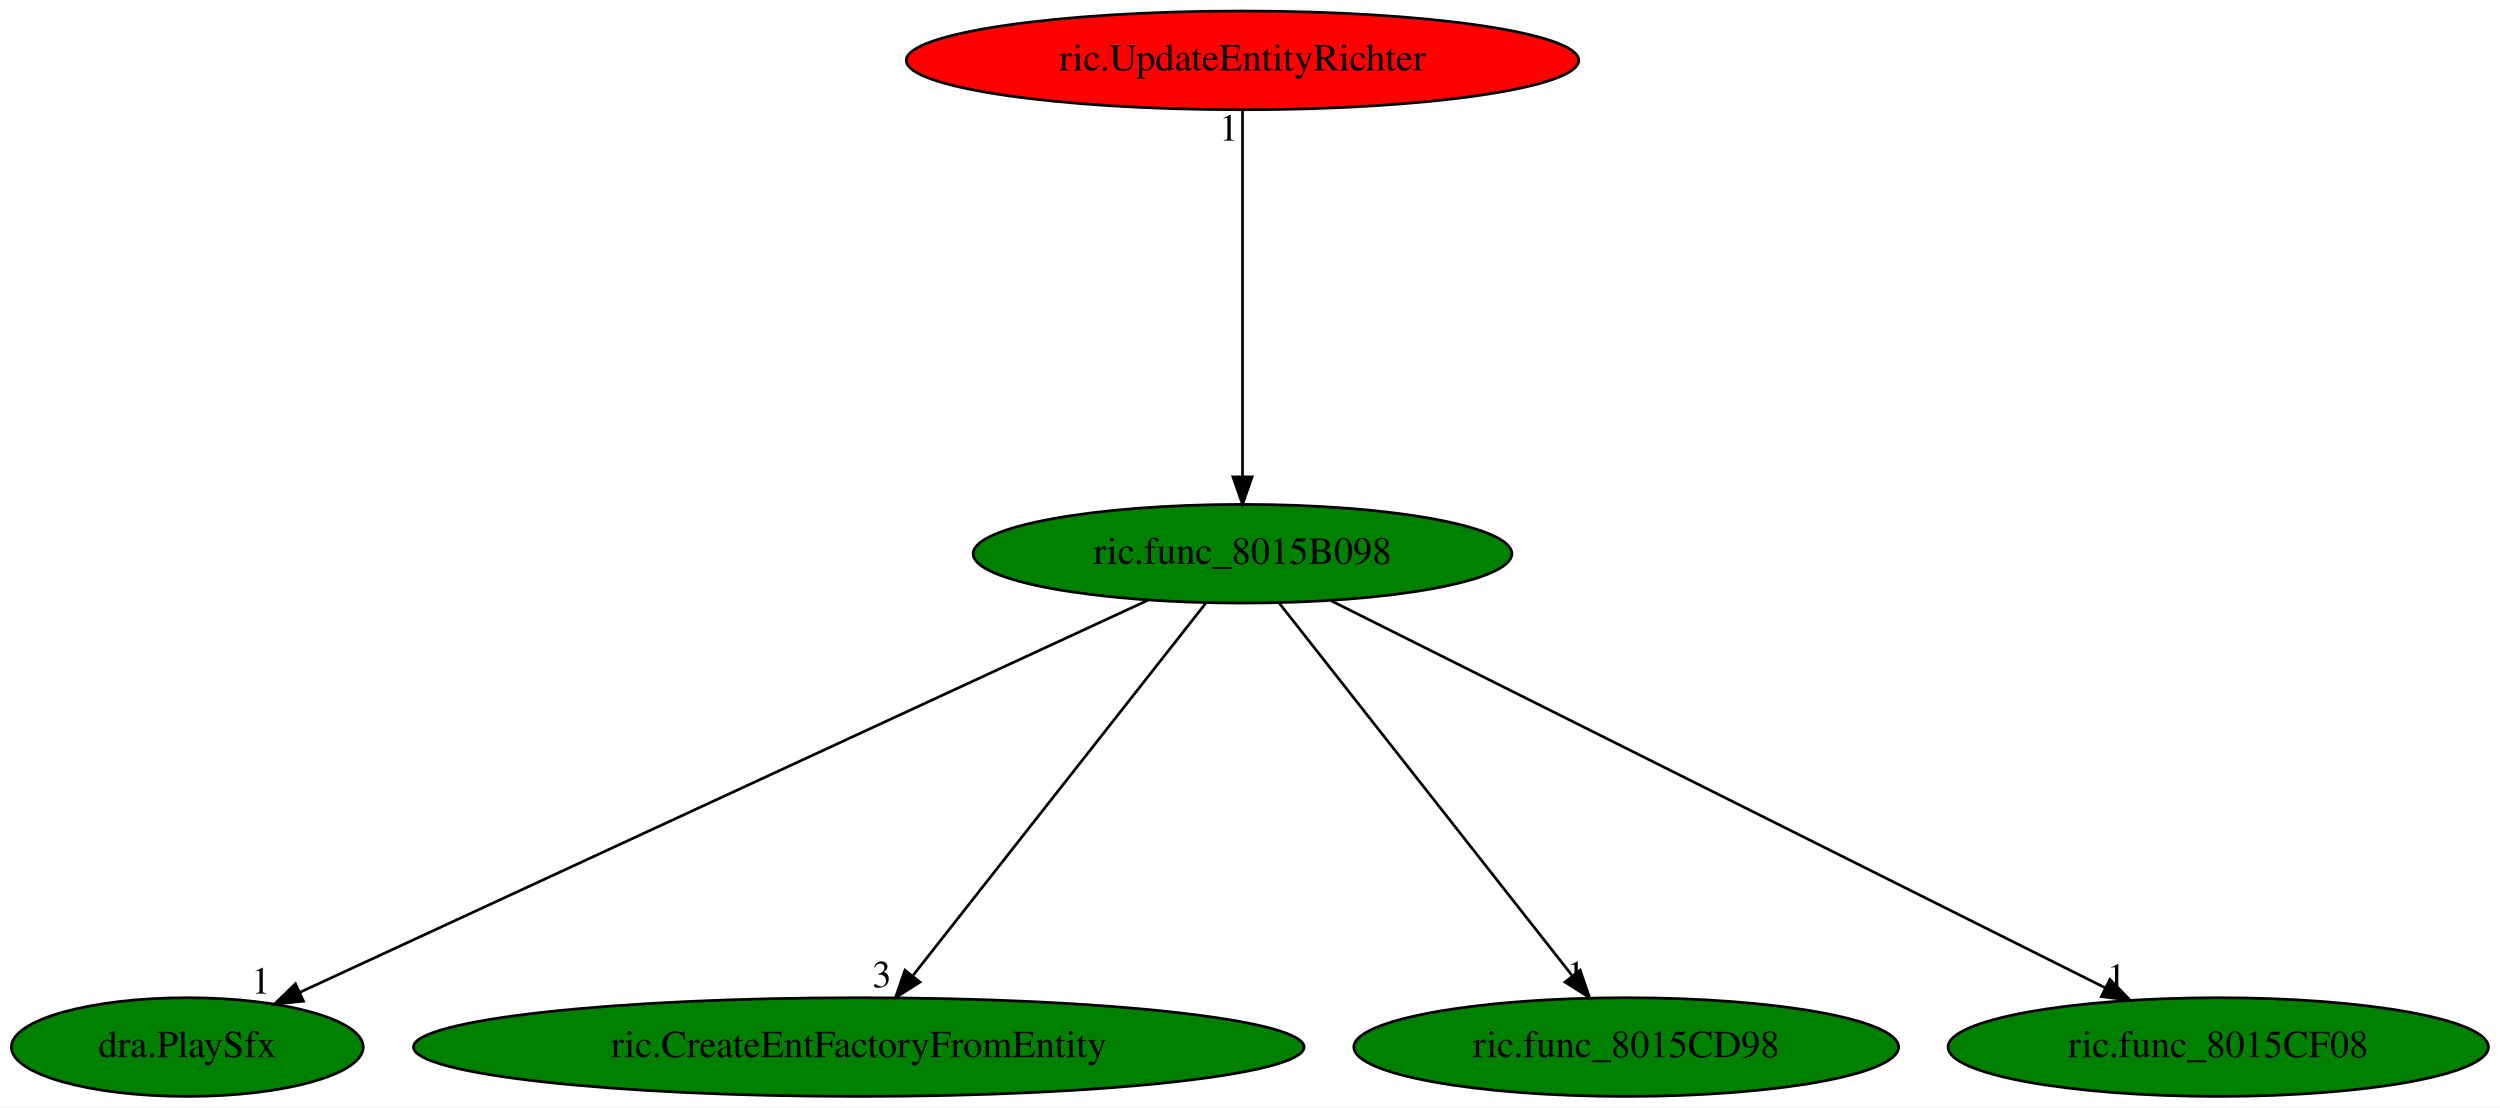
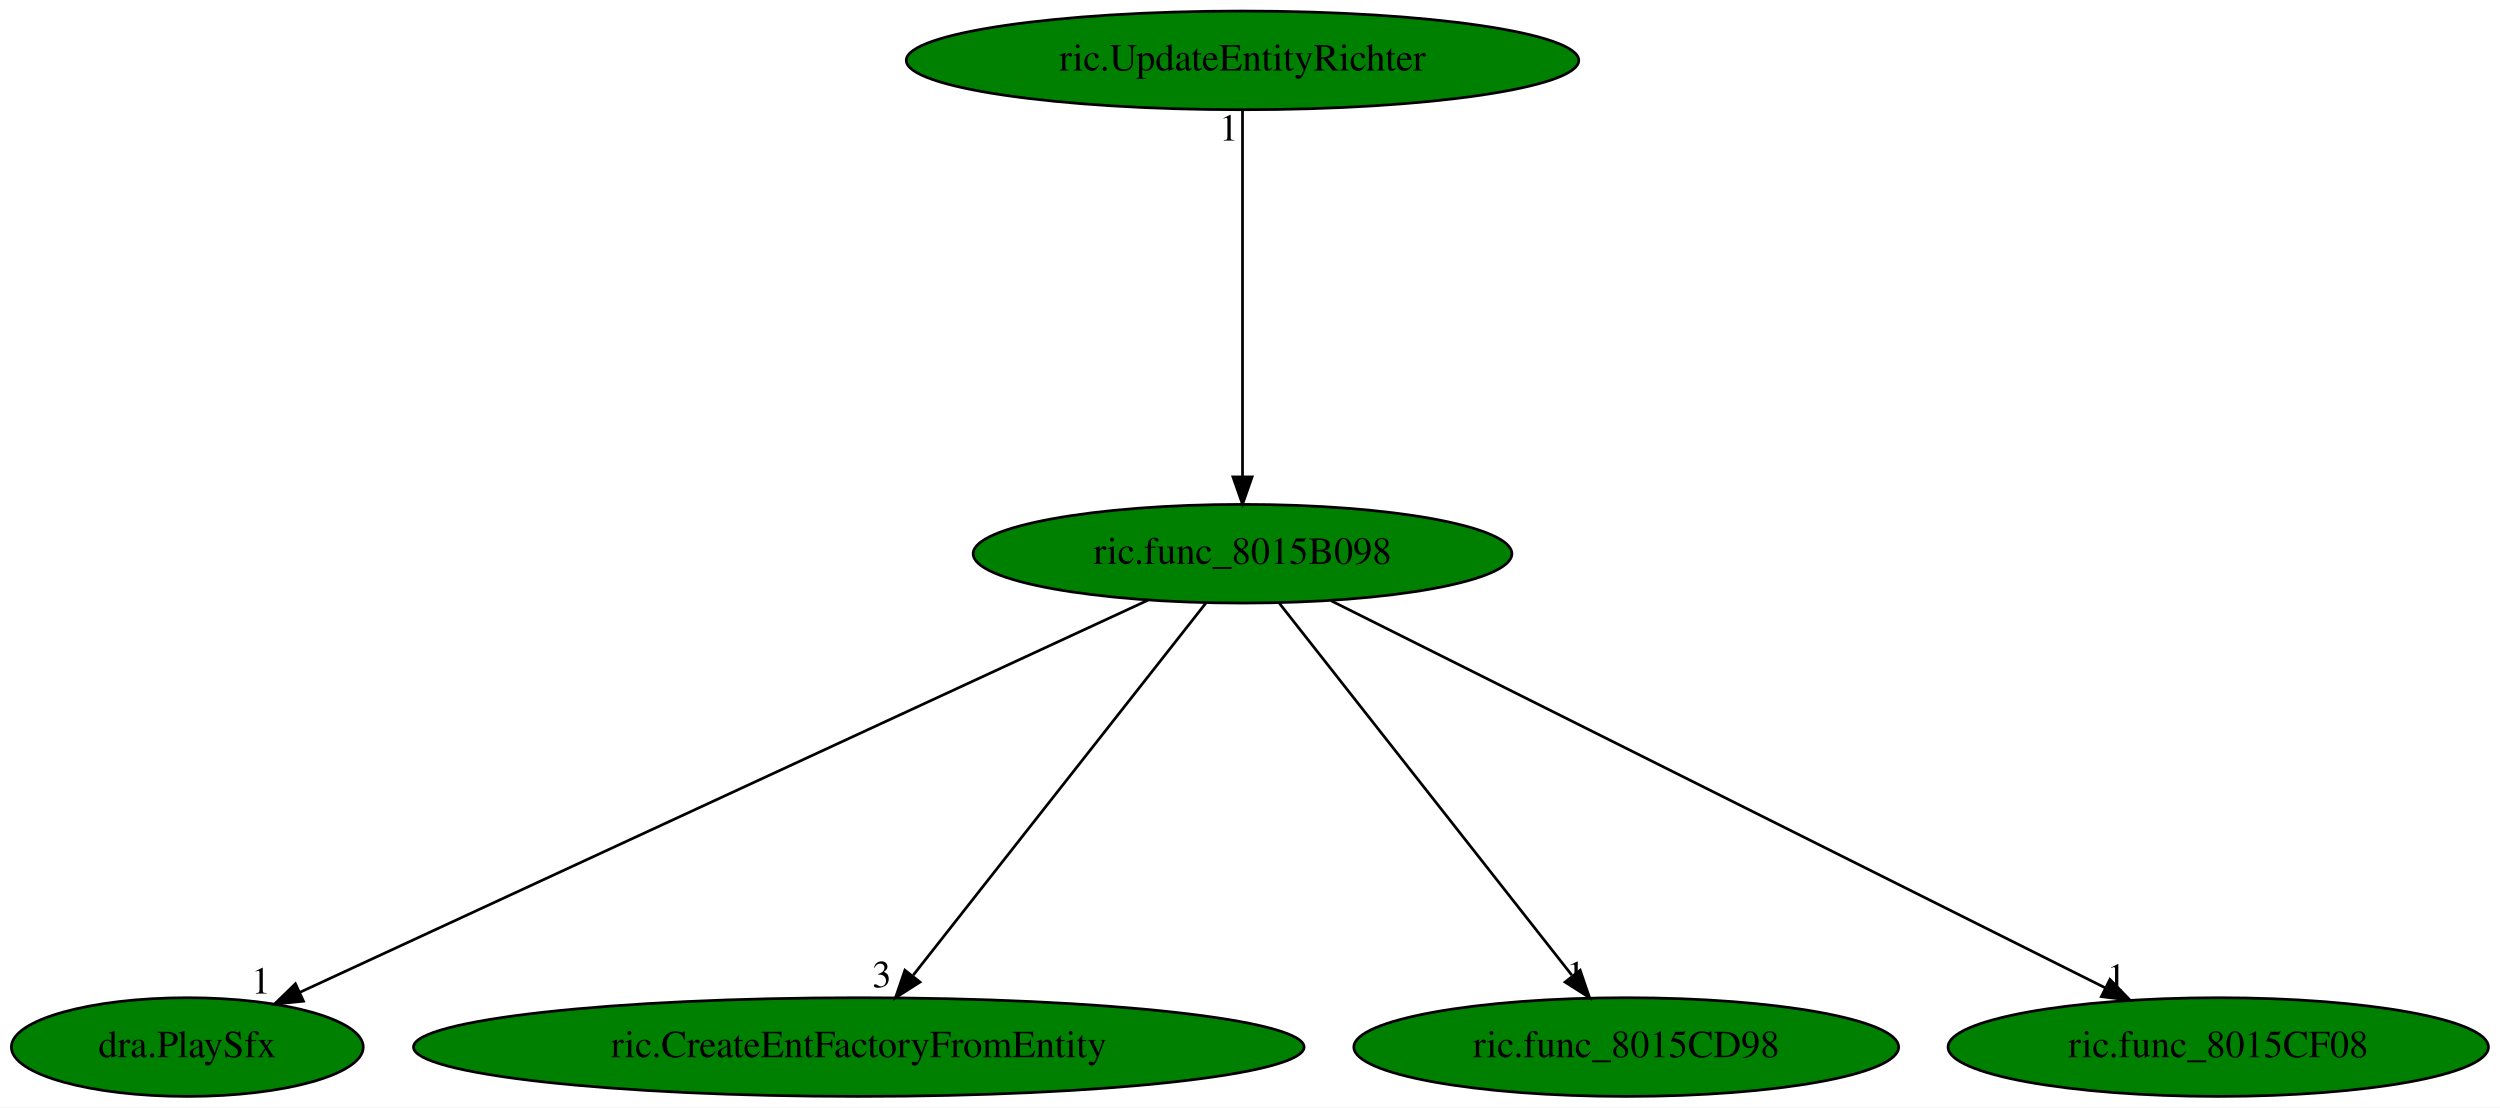
<svg xmlns="http://www.w3.org/2000/svg" xmlns:xlink="http://www.w3.org/1999/xlink" width="912pt" height="404pt" viewBox="0.00 0.00 912.14 404.00">
  <g id="graph0" class="graph" transform="scale(1 1) rotate(0) translate(4 400)">
    <polygon fill="white" stroke="transparent" points="-4,4 -4,-400 908.14,-400 908.14,4 -4,4" />
    <g id="node1" class="node">
      <ellipse fill="green" stroke="black" cx="449.34" cy="-198" rx="98.28" ry="18" />
      <text text-anchor="middle" x="449.34" y="-194.3" font-family="Times,serif" font-size="14.00">ric.func_8015B098</text>
    </g>
    <g id="node2" class="node">
      <g id="a_node2">
        <a xlink:href="dra.PlaySfx.svg" xlink:title="dra.PlaySfx">
          <ellipse fill="green" stroke="black" cx="64.34" cy="-18" rx="64.19" ry="18" />
          <text text-anchor="middle" x="64.34" y="-14.3" font-family="Times,serif" font-size="14.00">dra.PlaySfx</text>
        </a>
      </g>
    </g>
    <g id="edge1" class="edge">
      <path fill="none" stroke="black" d="M414.84,-181.05C343.86,-148.23 181.78,-73.3 105.49,-38.02" />
      <polygon fill="black" stroke="black" points="106.73,-34.74 96.19,-33.72 103.79,-41.1 106.73,-34.74" />
      <text text-anchor="middle" x="91.19" y="-37.52" font-family="Times,serif" font-size="14.00">1</text>
    </g>
    <g id="node3" class="node">
      <g id="a_node3">
        <a xlink:href="ric.CreateEntFactoryFromEntity.svg" xlink:title="ric.CreateEntFactoryFromEntity">
          <ellipse fill="green" stroke="black" cx="309.34" cy="-18" rx="162.47" ry="18" />
          <text text-anchor="middle" x="309.34" y="-14.3" font-family="Times,serif" font-size="14.00">ric.CreateEntFactoryFromEntity</text>
        </a>
      </g>
    </g>
    <g id="edge2" class="edge">
      <path fill="none" stroke="black" d="M435.92,-179.93C411.15,-148.43 358.14,-81.03 329.2,-44.24" />
      <polygon fill="black" stroke="black" points="331.66,-41.71 322.73,-36.02 326.16,-46.04 331.66,-41.71" />
      <text text-anchor="middle" x="317.73" y="-39.82" font-family="Times,serif" font-size="14.00">3</text>
    </g>
    <g id="node4" class="node">
      <g id="a_node4">
        <a xlink:href="ric.func_8015CD98.svg" xlink:title="ric.func_8015CD98">
          <ellipse fill="green" stroke="black" cx="589.34" cy="-18" rx="99.38" ry="18" />
          <text text-anchor="middle" x="589.34" y="-14.3" font-family="Times,serif" font-size="14.00">ric.func_8015CD98</text>
        </a>
      </g>
    </g>
    <g id="edge3" class="edge">
      <path fill="none" stroke="black" d="M462.77,-179.93C487.54,-148.43 540.55,-81.03 569.49,-44.24" />
      <polygon fill="black" stroke="black" points="572.53,-46.04 575.96,-36.02 567.03,-41.71 572.53,-46.04" />
      <text text-anchor="middle" x="570.96" y="-39.82" font-family="Times,serif" font-size="14.00">1</text>
    </g>
    <g id="node5" class="node">
      <g id="a_node5">
        <a xlink:href="ric.func_8015CF08.svg" xlink:title="ric.func_8015CF08">
          <ellipse fill="green" stroke="black" cx="805.34" cy="-18" rx="98.58" ry="18" />
          <text text-anchor="middle" x="805.34" y="-14.3" font-family="Times,serif" font-size="14.00">ric.func_8015CF08</text>
        </a>
      </g>
    </g>
    <g id="edge4" class="edge">
      <path fill="none" stroke="black" d="M481.56,-180.89C546.35,-148.5 692.3,-75.52 764,-39.67" />
      <polygon fill="black" stroke="black" points="765.82,-42.68 773.2,-35.07 762.69,-36.42 765.82,-42.68" />
      <text text-anchor="middle" x="768.2" y="-38.87" font-family="Times,serif" font-size="14.00">1</text>
    </g>
    <g id="node6" class="node">
      <g id="a_node6">
        <a xlink:href="ric.UpdateEntityRichter.svg" xlink:title="ric.UpdateEntityRichter">
-           <ellipse fill="red" stroke="black" cx="449.34" cy="-378" rx="122.68" ry="18" />
+           <ellipse fill="green" stroke="black" cx="449.34" cy="-378" rx="122.68" ry="18" />
          <text text-anchor="middle" x="449.34" y="-374.3" font-family="Times,serif" font-size="14.00">ric.UpdateEntityRichter</text>
        </a>
      </g>
    </g>
    <g id="edge5" class="edge">
      <path fill="none" stroke="black" d="M449.34,-359.93C449.34,-328.97 449.34,-263.3 449.34,-226.13" />
      <polygon fill="black" stroke="black" points="452.84,-226.02 449.34,-216.02 445.84,-226.02 452.84,-226.02" />
      <text text-anchor="middle" x="444.34" y="-348.73" font-family="Times,serif" font-size="14.00">1</text>
    </g>
  </g>
</svg>
